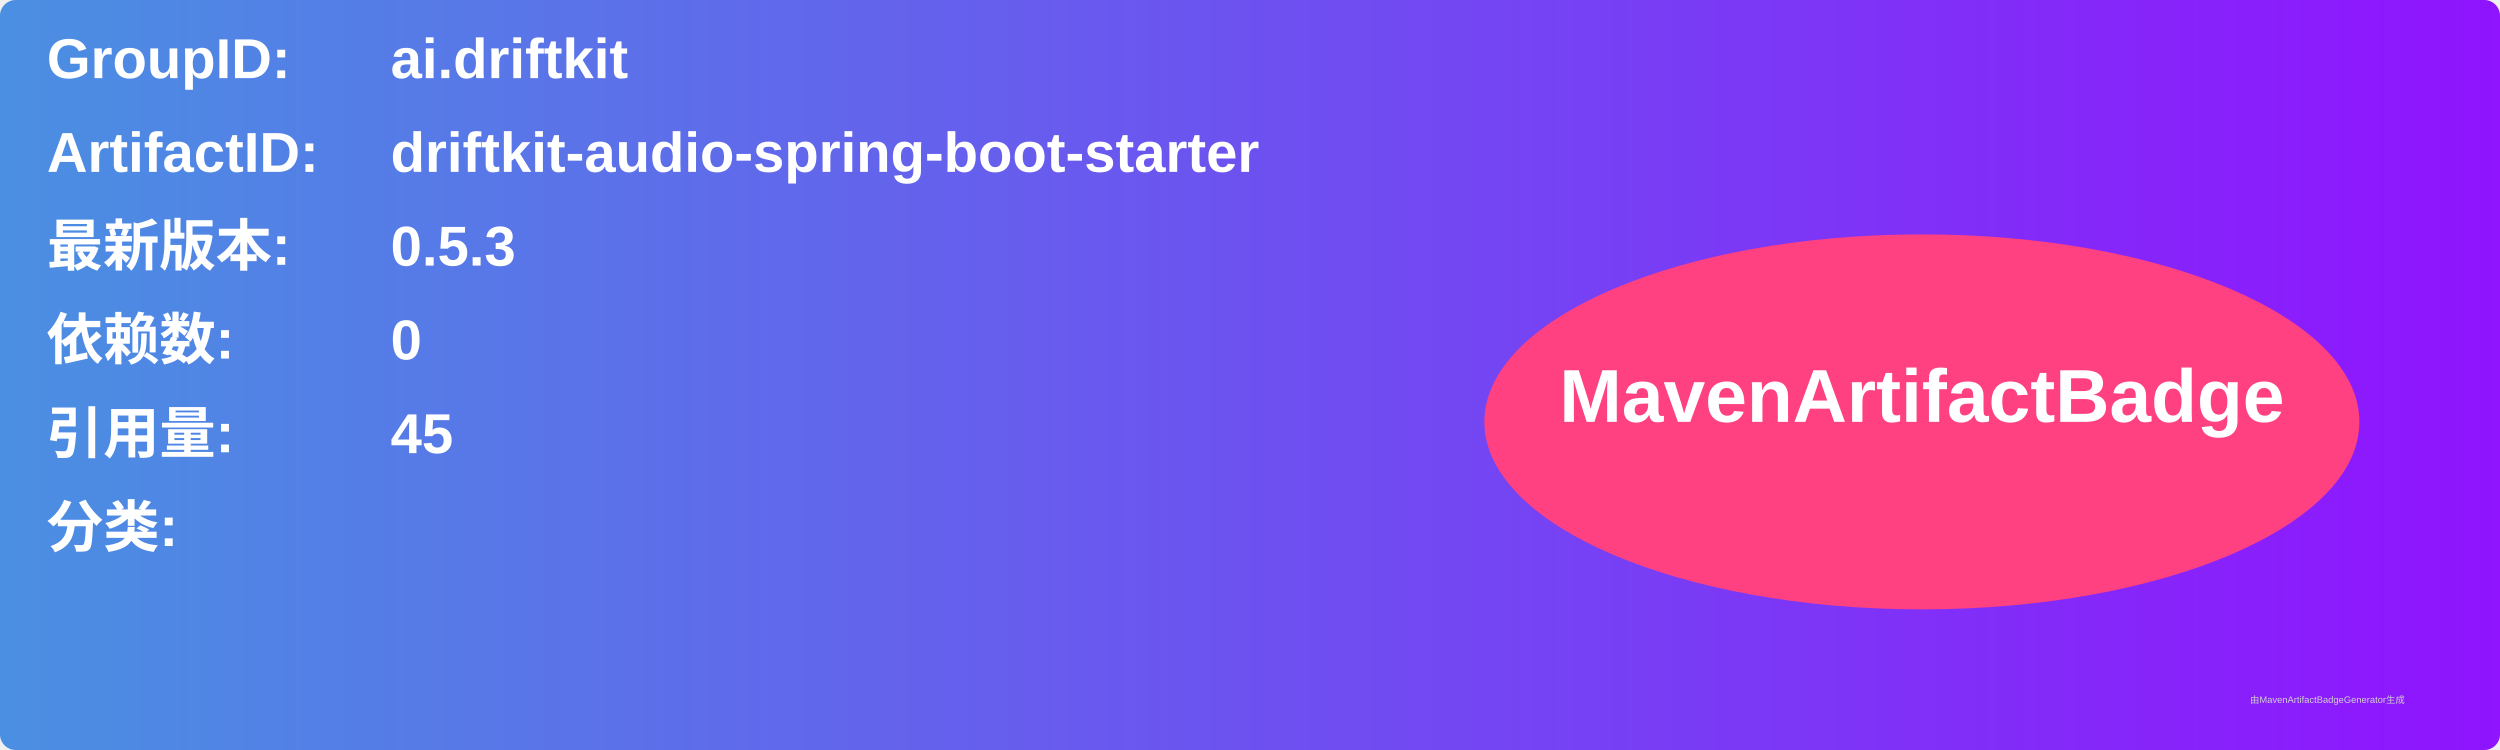
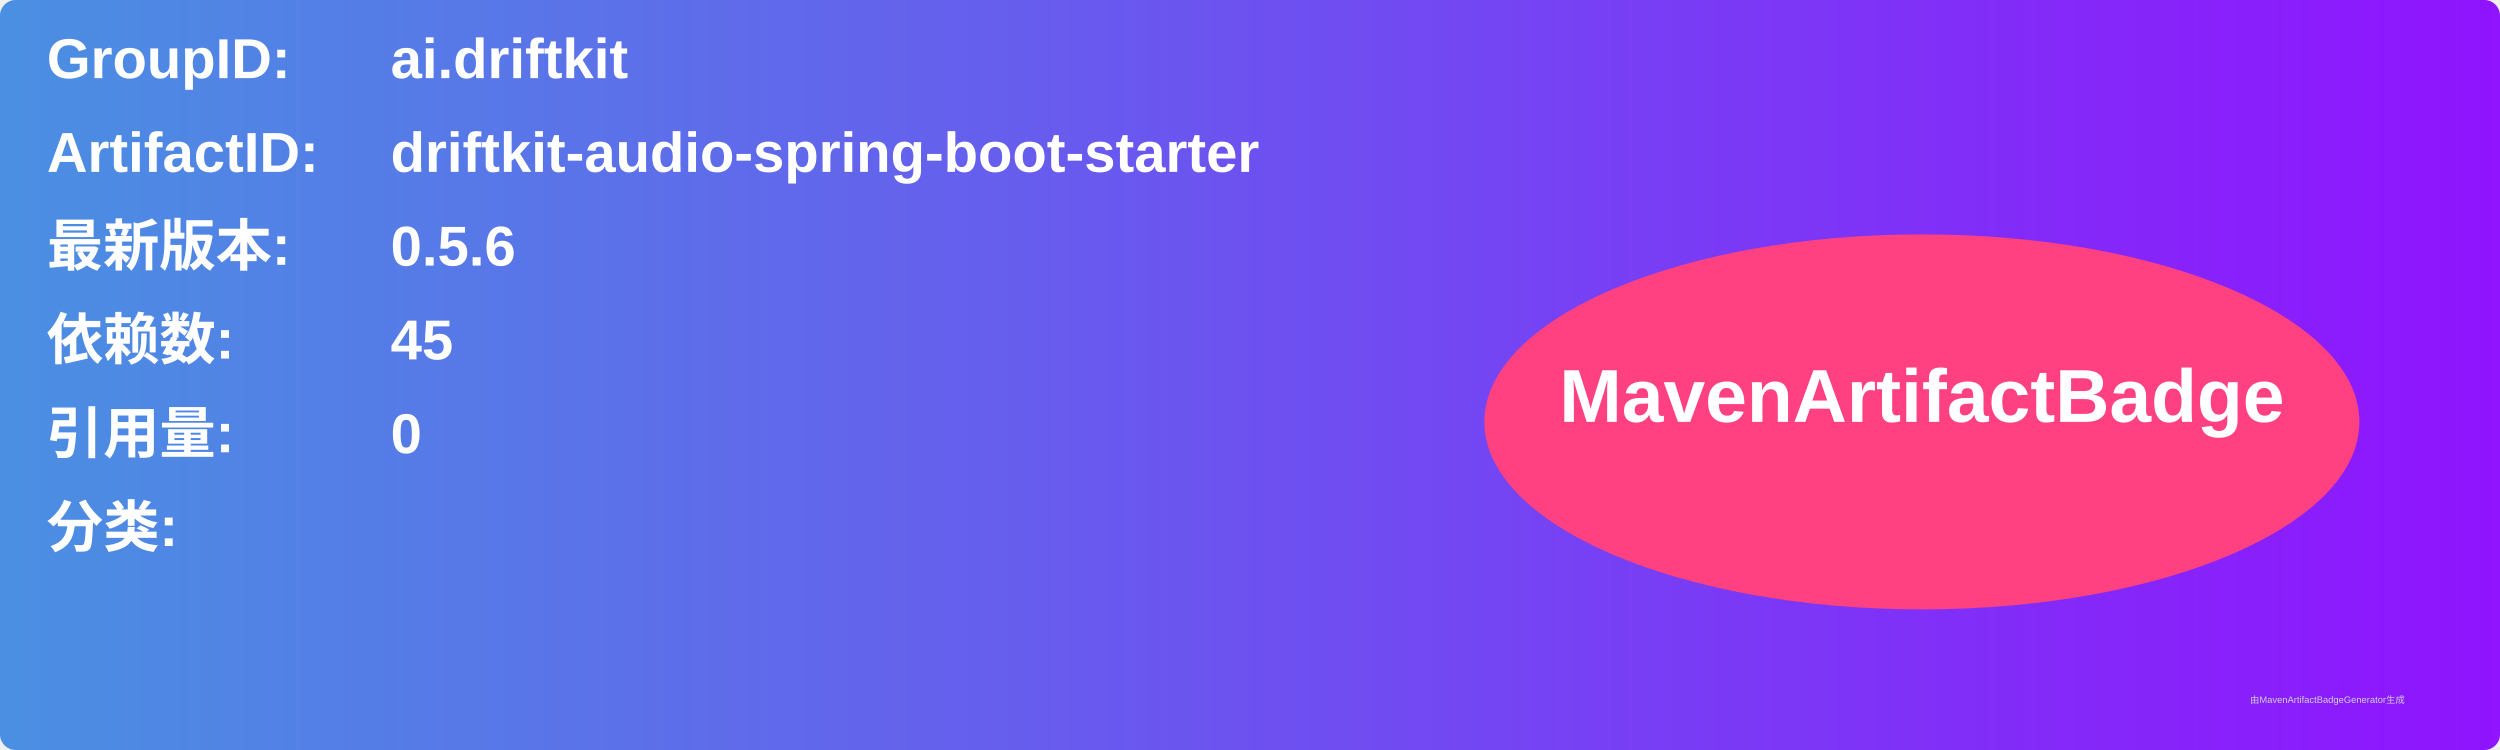
<svg xmlns="http://www.w3.org/2000/svg" width="800" height="240" viewBox="0 0 800 240">
  <linearGradient id="grad" x1="0%" y1="0%" x2="100%" y2="0%">
    <stop offset="0%" stop-color="#4a90e2" />
    <stop offset="100%" stop-color="#9013fe" />
  </linearGradient>
  <rect width="100%" height="100%" rx="5" ry="5" fill="url(#grad)" />
  <g transform="translate(15, 15)">
    <text x="0" y="10" font-family="Arial" font-size="18" fill="white" font-weight="bold" width="260">GroupID:</text>
    <text x="110" y="10" font-family="Arial" font-size="18" fill="white" font-weight="bold" width="460">ai.driftkit</text>
    <text x="0" y="40" font-family="Arial" font-size="18" fill="white" font-weight="bold" width="260">ArtifactID:</text>
    <text x="110" y="40" font-family="Arial" font-size="18" fill="white" font-weight="bold" width="460">driftkit-audio-spring-boot-starter</text>
    <text x="0" y="70" font-family="Arial" font-size="18" fill="white" font-weight="bold">最新版本:</text>
    <text x="110" y="70" font-family="Arial" font-size="18" fill="white" font-weight="bold">
-       <tspan font-weight="bold">0.5.3</tspan>
+       <tspan font-weight="bold">0.5.6</tspan>
    </text>
    <text x="0" y="100" font-family="Arial" font-size="18" fill="white" font-weight="bold">依赖数: </text>
    <text x="110" y="100" font-family="Arial" font-size="18" fill="white">
-       <tspan font-weight="bold">0</tspan>
+       <tspan font-weight="bold">45</tspan>
    </text>
    <text x="0" y="130" font-family="Arial" font-size="18" fill="white" font-weight="bold">引用量: </text>
    <text x="110" y="130" font-family="Arial" font-size="18" fill="white">
-       <tspan font-weight="bold">45</tspan>
+       <tspan font-weight="bold">0</tspan>
    </text>
    <text x="0" y="160" font-family="Arial" font-size="18" fill="white" font-weight="bold">分类:</text>
    <text x="10" y="190" font-family="Arial" font-size="10" fill="white">
      <tspan font-weight="bold" />
    </text>
    <ellipse cx="600" cy="120" rx="140" ry="60" fill="#ff4081" />
    <text x="600" y="120" text-anchor="middle" font-family="Arial" font-size="24" fill="white" font-weight="bold">MavenArtifactBadge</text>
  </g>
  <text x="720" y="225" font-family="Arial" font-size="3" fill="#d0d0d0">由MavenArtifactBadgeGenerator生成</text>
</svg>
